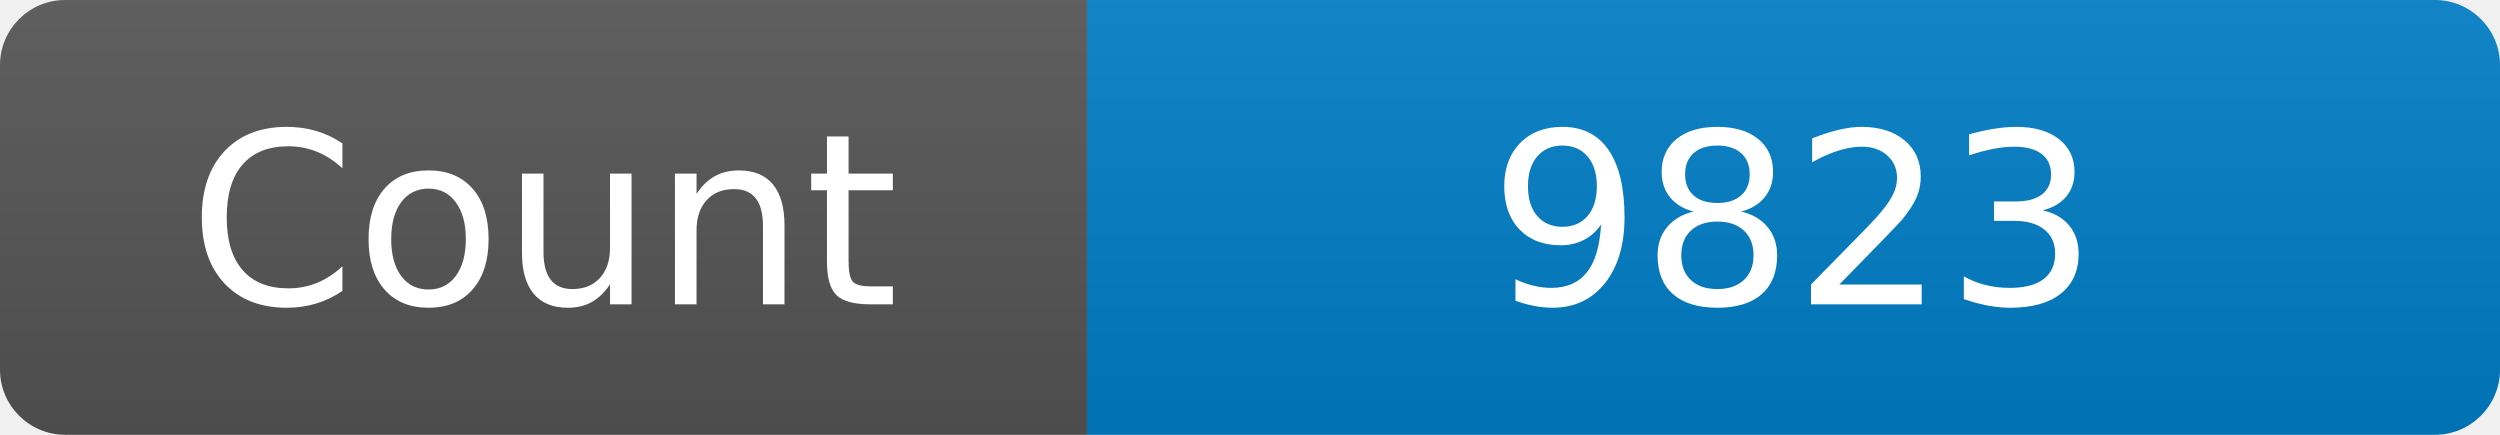
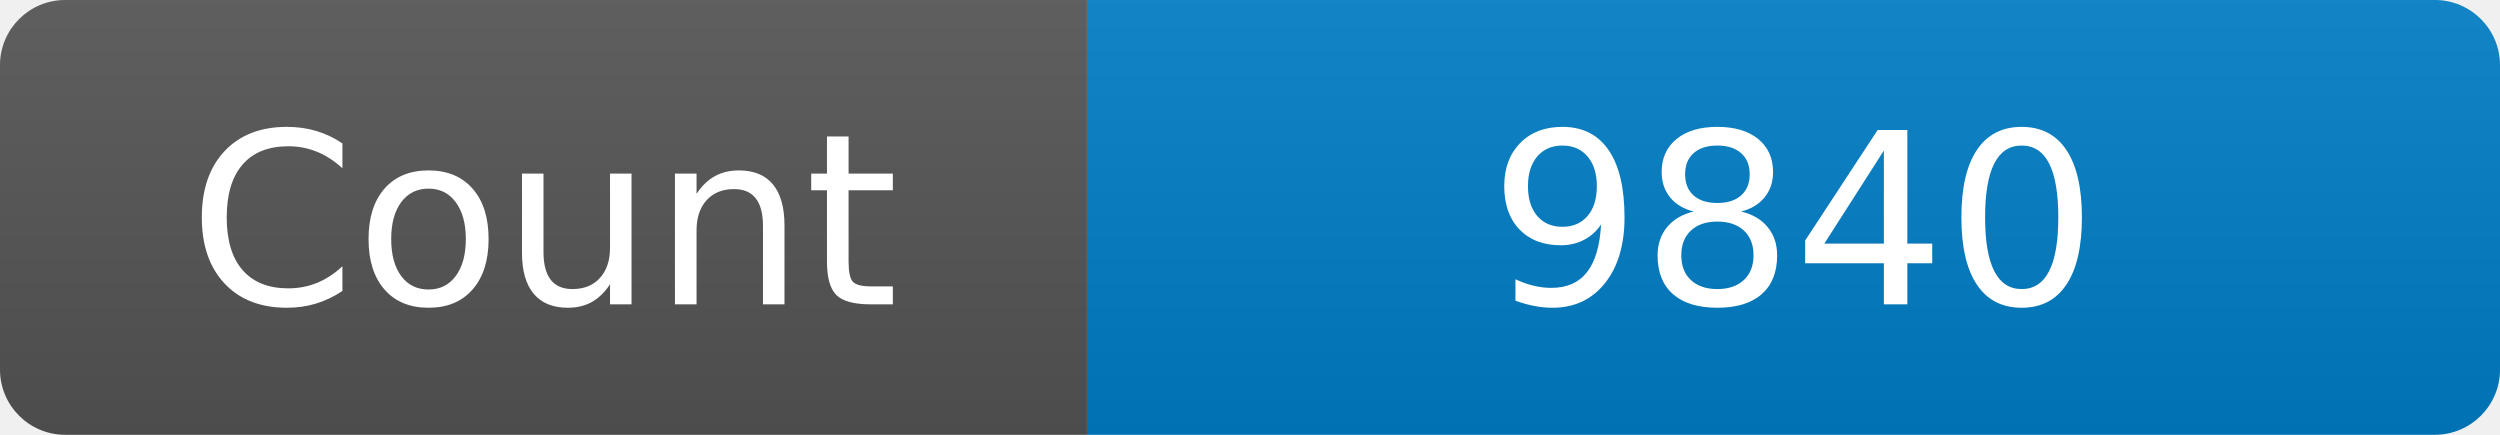
<svg xmlns="http://www.w3.org/2000/svg" width="115" height="20" role="img" aria-label="Maintained?: yes">
  <linearGradient id="s" x2="0" y2="100%">
    <stop offset="0" stop-color="#bbb" stop-opacity=".1" />
    <stop offset="1" stop-opacity=".1" />
  </linearGradient>
  <clipPath id="r">
    <rect width="115" height="20" rx="3" fill="#fff" />
  </clipPath>
  <g clip-path="url(#r)">
    <rect width="50" height="20" fill="#555" />
    <rect x="50" width="160" height="20" fill="#007ec6" />
    <rect width="115" height="20" fill="url(#s)" />
  </g>
  <g fill="#fff" text-anchor="middle" font-family="Verdana,Geneva,DejaVu Sans,sans-serif" font-size="110">
    <text x="250" y="140" transform="scale(.1)" fill="#fff">Count</text>
-     <text x="825" y="140" transform="scale(.1)" fill="#fff">9823</text>
+     <text x="825" y="140" transform="scale(.1)" fill="#fff">9840</text>
  </g>
</svg>
